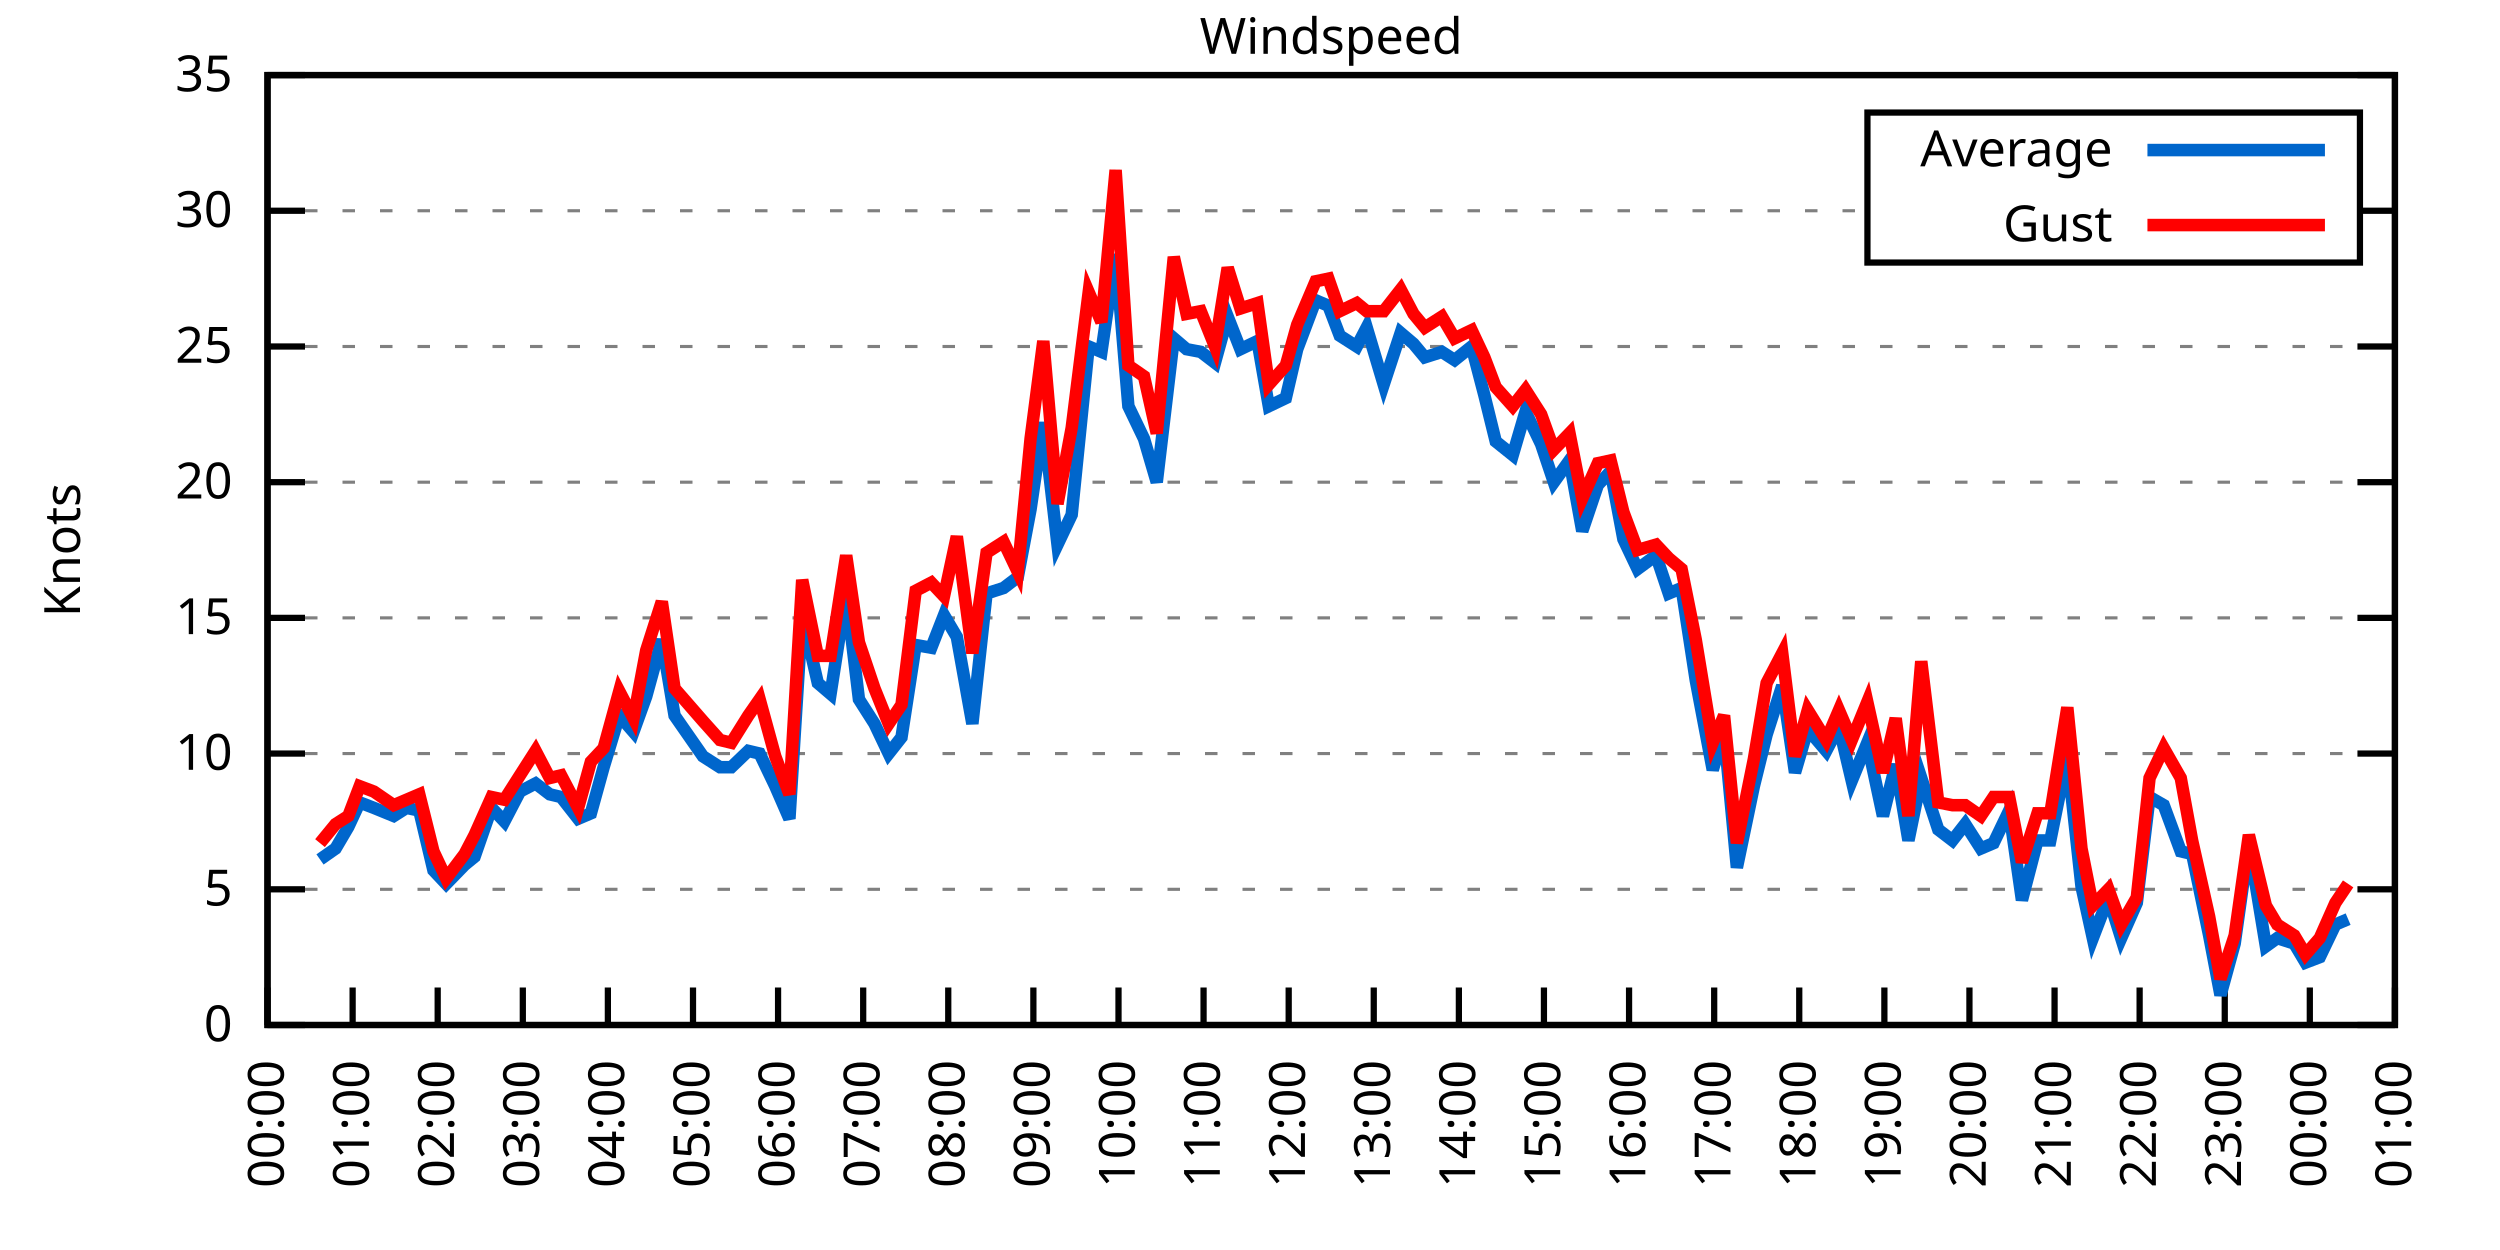
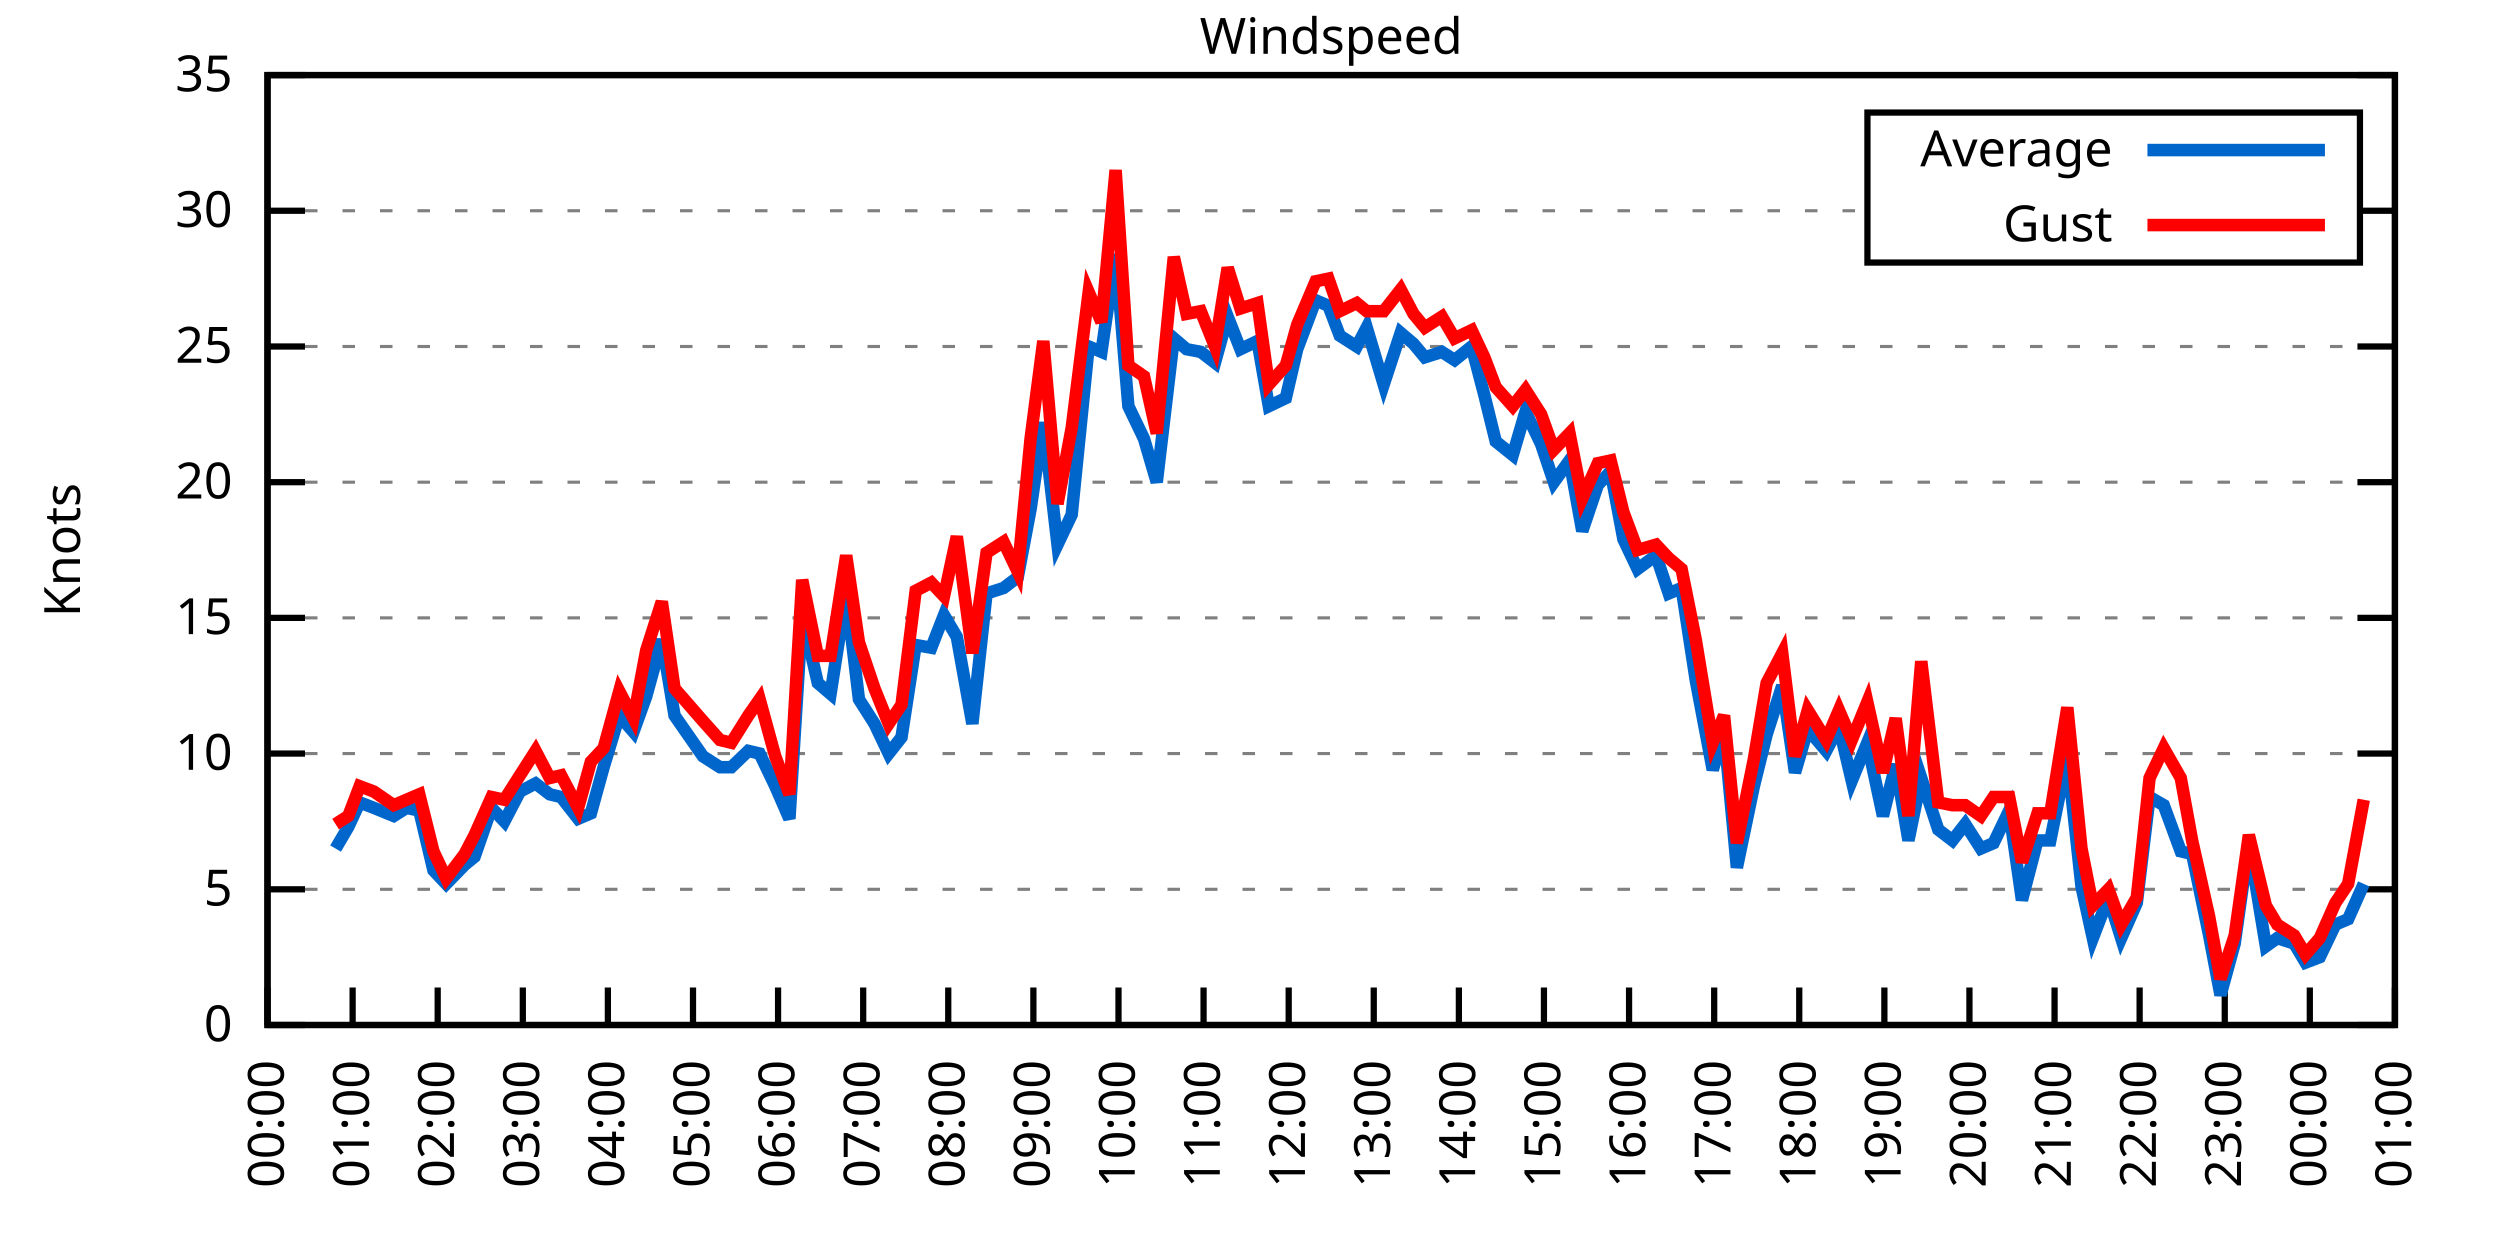
<svg xmlns="http://www.w3.org/2000/svg" xmlns:xlink="http://www.w3.org/1999/xlink" width="400" height="200" viewBox="0 0 400 200">
  <g id="gnuplot_canvas">
    <rect x="0" y="0" width="400" height="200" fill="none" />
    <defs>
      <circle id="gpDot" r="0.5" stroke-width="0.5" stroke="currentColor" />
      <path id="gpPt0" stroke-width="0.333" stroke="currentColor" d="M-1,0 h2 M0,-1 v2" />
      <path id="gpPt1" stroke-width="0.333" stroke="currentColor" d="M-1,-1 L1,1 M1,-1 L-1,1" />
      <path id="gpPt2" stroke-width="0.333" stroke="currentColor" d="M-1,0 L1,0 M0,-1 L0,1 M-1,-1 L1,1 M-1,1 L1,-1" />
      <rect id="gpPt3" stroke-width="0.333" stroke="currentColor" x="-1" y="-1" width="2" height="2" />
      <rect id="gpPt4" stroke-width="0.333" stroke="currentColor" fill="currentColor" x="-1" y="-1" width="2" height="2" />
      <circle id="gpPt5" stroke-width="0.333" stroke="currentColor" cx="0" cy="0" r="1" />
      <use xlink:href="#gpPt5" id="gpPt6" fill="currentColor" stroke="none" />
      <path id="gpPt7" stroke-width="0.333" stroke="currentColor" d="M0,-1.33 L-1.33,0.67 L1.33,0.67 z" />
      <use xlink:href="#gpPt7" id="gpPt8" fill="currentColor" stroke="none" />
      <use xlink:href="#gpPt7" id="gpPt9" stroke="currentColor" transform="rotate(180)" />
      <use xlink:href="#gpPt9" id="gpPt10" fill="currentColor" stroke="none" />
      <use xlink:href="#gpPt3" id="gpPt11" stroke="currentColor" transform="rotate(45)" />
      <use xlink:href="#gpPt11" id="gpPt12" fill="currentColor" stroke="none" />
      <path id="gpPt13" stroke-width="0.333" stroke="currentColor" d="M0,1.330 L1.265,0.411 L0.782,-1.067 L-0.782,-1.076 L-1.265,0.411 z" />
      <use xlink:href="#gpPt13" id="gpPt14" fill="currentColor" stroke="none" />
      <filter id="textbox" filterUnits="objectBoundingBox" x="0" y="0" height="1" width="1">
        <feFlood flood-color="white" flood-opacity="1" result="bgnd" />
        <feComposite in="SourceGraphic" in2="bgnd" operator="atop" />
      </filter>
      <filter id="greybox" filterUnits="objectBoundingBox" x="0" y="0" height="1" width="1">
        <feFlood flood-color="lightgrey" flood-opacity="1" result="grey" />
        <feComposite in="SourceGraphic" in2="grey" operator="atop" />
      </filter>
    </defs>
    <g fill="none" color="white" stroke="currentColor" stroke-width="1.00" stroke-linecap="butt" stroke-linejoin="miter">
</g>
    <g fill="none" color="black" stroke="currentColor" stroke-width="1.00" stroke-linecap="butt" stroke-linejoin="miter">
      <g stroke="none" shape-rendering="crispEdges">
        <polygon fill="rgb(255, 255, 255)" points="42.80,164.00 383.18,164.00 383.18,12.02 42.80,12.02 " />
      </g>
    </g>
    <g fill="none" color="black" stroke="currentColor" stroke-width="1.00" stroke-linecap="butt" stroke-linejoin="miter">
</g>
    <g fill="none" color="black" stroke="black" stroke-width="0.50" stroke-linecap="butt" stroke-linejoin="miter">
</g>
    <g fill="none" color="gray" stroke="currentColor" stroke-width="0.50" stroke-linecap="butt" stroke-linejoin="miter">
      <path stroke="gray" stroke-dasharray="2,4" class="gridline" d="M42.80,164.00 L383.19,164.00  " />
    </g>
    <g fill="none" color="gray" stroke="gray" stroke-width="1.00" stroke-linecap="butt" stroke-linejoin="miter">
</g>
    <g fill="none" color="black" stroke="currentColor" stroke-width="1.00" stroke-linecap="butt" stroke-linejoin="miter">
      <path stroke="black" d="M42.80,164.00 L48.80,164.00 M383.19,164.00 L377.19,164.00  " />
      <g transform="translate(37.20,166.60)" stroke="none" fill="black" font-family="Sans" font-size="8.00" text-anchor="end">
        <text>
          <tspan font-family="Sans"> 0</tspan>
        </text>
      </g>
    </g>
    <g fill="none" color="black" stroke="currentColor" stroke-width="1.00" stroke-linecap="butt" stroke-linejoin="miter">
</g>
    <g fill="none" color="black" stroke="black" stroke-width="0.50" stroke-linecap="butt" stroke-linejoin="miter">
</g>
    <g fill="none" color="gray" stroke="currentColor" stroke-width="0.50" stroke-linecap="butt" stroke-linejoin="miter">
      <path stroke="gray" stroke-dasharray="2,4" class="gridline" d="M42.80,142.29 L383.19,142.29  " />
    </g>
    <g fill="none" color="gray" stroke="gray" stroke-width="1.00" stroke-linecap="butt" stroke-linejoin="miter">
</g>
    <g fill="none" color="black" stroke="currentColor" stroke-width="1.00" stroke-linecap="butt" stroke-linejoin="miter">
      <path stroke="black" d="M42.80,142.29 L48.80,142.29 M383.19,142.29 L377.19,142.29  " />
      <g transform="translate(37.20,144.89)" stroke="none" fill="black" font-family="Sans" font-size="8.00" text-anchor="end">
        <text>
          <tspan font-family="Sans"> 5</tspan>
        </text>
      </g>
    </g>
    <g fill="none" color="black" stroke="currentColor" stroke-width="1.00" stroke-linecap="butt" stroke-linejoin="miter">
</g>
    <g fill="none" color="black" stroke="black" stroke-width="0.50" stroke-linecap="butt" stroke-linejoin="miter">
</g>
    <g fill="none" color="gray" stroke="currentColor" stroke-width="0.50" stroke-linecap="butt" stroke-linejoin="miter">
      <path stroke="gray" stroke-dasharray="2,4" class="gridline" d="M42.80,120.57 L383.19,120.57  " />
    </g>
    <g fill="none" color="gray" stroke="gray" stroke-width="1.00" stroke-linecap="butt" stroke-linejoin="miter">
</g>
    <g fill="none" color="black" stroke="currentColor" stroke-width="1.00" stroke-linecap="butt" stroke-linejoin="miter">
      <path stroke="black" d="M42.80,120.57 L48.80,120.57 M383.19,120.57 L377.19,120.57  " />
      <g transform="translate(37.20,123.17)" stroke="none" fill="black" font-family="Sans" font-size="8.00" text-anchor="end">
        <text>
          <tspan font-family="Sans"> 10</tspan>
        </text>
      </g>
    </g>
    <g fill="none" color="black" stroke="currentColor" stroke-width="1.00" stroke-linecap="butt" stroke-linejoin="miter">
</g>
    <g fill="none" color="black" stroke="black" stroke-width="0.50" stroke-linecap="butt" stroke-linejoin="miter">
</g>
    <g fill="none" color="gray" stroke="currentColor" stroke-width="0.50" stroke-linecap="butt" stroke-linejoin="miter">
      <path stroke="gray" stroke-dasharray="2,4" class="gridline" d="M42.80,98.86 L383.19,98.86  " />
    </g>
    <g fill="none" color="gray" stroke="gray" stroke-width="1.00" stroke-linecap="butt" stroke-linejoin="miter">
</g>
    <g fill="none" color="black" stroke="currentColor" stroke-width="1.00" stroke-linecap="butt" stroke-linejoin="miter">
      <path stroke="black" d="M42.80,98.86 L48.80,98.86 M383.19,98.86 L377.19,98.86  " />
      <g transform="translate(37.20,101.46)" stroke="none" fill="black" font-family="Sans" font-size="8.00" text-anchor="end">
        <text>
          <tspan font-family="Sans"> 15</tspan>
        </text>
      </g>
    </g>
    <g fill="none" color="black" stroke="currentColor" stroke-width="1.00" stroke-linecap="butt" stroke-linejoin="miter">
</g>
    <g fill="none" color="black" stroke="black" stroke-width="0.50" stroke-linecap="butt" stroke-linejoin="miter">
</g>
    <g fill="none" color="gray" stroke="currentColor" stroke-width="0.50" stroke-linecap="butt" stroke-linejoin="miter">
      <path stroke="gray" stroke-dasharray="2,4" class="gridline" d="M42.80,77.15 L383.19,77.15  " />
    </g>
    <g fill="none" color="gray" stroke="gray" stroke-width="1.00" stroke-linecap="butt" stroke-linejoin="miter">
</g>
    <g fill="none" color="black" stroke="currentColor" stroke-width="1.00" stroke-linecap="butt" stroke-linejoin="miter">
      <path stroke="black" d="M42.80,77.15 L48.80,77.15 M383.19,77.15 L377.19,77.15  " />
      <g transform="translate(37.20,79.75)" stroke="none" fill="black" font-family="Sans" font-size="8.00" text-anchor="end">
        <text>
          <tspan font-family="Sans"> 20</tspan>
        </text>
      </g>
    </g>
    <g fill="none" color="black" stroke="currentColor" stroke-width="1.00" stroke-linecap="butt" stroke-linejoin="miter">
</g>
    <g fill="none" color="black" stroke="black" stroke-width="0.50" stroke-linecap="butt" stroke-linejoin="miter">
</g>
    <g fill="none" color="gray" stroke="currentColor" stroke-width="0.50" stroke-linecap="butt" stroke-linejoin="miter">
      <path stroke="gray" stroke-dasharray="2,4" class="gridline" d="M42.80,55.44 L383.19,55.44  " />
    </g>
    <g fill="none" color="gray" stroke="gray" stroke-width="1.00" stroke-linecap="butt" stroke-linejoin="miter">
</g>
    <g fill="none" color="black" stroke="currentColor" stroke-width="1.00" stroke-linecap="butt" stroke-linejoin="miter">
      <path stroke="black" d="M42.80,55.44 L48.80,55.44 M383.19,55.44 L377.19,55.44  " />
      <g transform="translate(37.20,58.04)" stroke="none" fill="black" font-family="Sans" font-size="8.00" text-anchor="end">
        <text>
          <tspan font-family="Sans"> 25</tspan>
        </text>
      </g>
    </g>
    <g fill="none" color="black" stroke="currentColor" stroke-width="1.00" stroke-linecap="butt" stroke-linejoin="miter">
</g>
    <g fill="none" color="black" stroke="black" stroke-width="0.50" stroke-linecap="butt" stroke-linejoin="miter">
</g>
    <g fill="none" color="gray" stroke="currentColor" stroke-width="0.50" stroke-linecap="butt" stroke-linejoin="miter">
      <path stroke="gray" stroke-dasharray="2,4" class="gridline" d="M42.80,33.72 L298.79,33.72 M377.59,33.72 L383.19,33.72  " />
    </g>
    <g fill="none" color="gray" stroke="gray" stroke-width="1.00" stroke-linecap="butt" stroke-linejoin="miter">
</g>
    <g fill="none" color="black" stroke="currentColor" stroke-width="1.00" stroke-linecap="butt" stroke-linejoin="miter">
      <path stroke="black" d="M42.80,33.72 L48.80,33.72 M383.19,33.72 L377.19,33.72  " />
      <g transform="translate(37.20,36.32)" stroke="none" fill="black" font-family="Sans" font-size="8.00" text-anchor="end">
        <text>
          <tspan font-family="Sans"> 30</tspan>
        </text>
      </g>
    </g>
    <g fill="none" color="black" stroke="currentColor" stroke-width="1.00" stroke-linecap="butt" stroke-linejoin="miter">
</g>
    <g fill="none" color="black" stroke="black" stroke-width="0.50" stroke-linecap="butt" stroke-linejoin="miter">
</g>
    <g fill="none" color="gray" stroke="currentColor" stroke-width="0.50" stroke-linecap="butt" stroke-linejoin="miter">
      <path stroke="gray" stroke-dasharray="2,4" class="gridline" d="M42.80,12.01 L383.19,12.01  " />
    </g>
    <g fill="none" color="gray" stroke="gray" stroke-width="1.00" stroke-linecap="butt" stroke-linejoin="miter">
</g>
    <g fill="none" color="black" stroke="currentColor" stroke-width="1.00" stroke-linecap="butt" stroke-linejoin="miter">
      <path stroke="black" d="M42.80,12.01 L48.80,12.01 M383.19,12.01 L377.19,12.01  " />
      <g transform="translate(37.20,14.61)" stroke="none" fill="black" font-family="Sans" font-size="8.00" text-anchor="end">
        <text>
          <tspan font-family="Sans"> 35</tspan>
        </text>
      </g>
    </g>
    <g fill="none" color="black" stroke="currentColor" stroke-width="1.00" stroke-linecap="butt" stroke-linejoin="miter">
      <path stroke="black" d="M42.80,164.00 L42.80,158.00  " />
      <g transform="translate(45.40,169.60) rotate(270.00)" stroke="none" fill="black" font-family="Sans" font-size="8.00" text-anchor="end">
        <text>
          <tspan font-family="Sans">00:00</tspan>
        </text>
      </g>
    </g>
    <g fill="none" color="black" stroke="currentColor" stroke-width="1.00" stroke-linecap="butt" stroke-linejoin="miter">
      <path stroke="black" d="M56.42,164.00 L56.42,158.00  " />
      <g transform="translate(59.02,169.60) rotate(270.00)" stroke="none" fill="black" font-family="Sans" font-size="8.00" text-anchor="end">
        <text>
          <tspan font-family="Sans">01:00</tspan>
        </text>
      </g>
    </g>
    <g fill="none" color="black" stroke="currentColor" stroke-width="1.00" stroke-linecap="butt" stroke-linejoin="miter">
      <path stroke="black" d="M70.03,164.00 L70.03,158.00  " />
      <g transform="translate(72.63,169.60) rotate(270.00)" stroke="none" fill="black" font-family="Sans" font-size="8.00" text-anchor="end">
        <text>
          <tspan font-family="Sans">02:00</tspan>
        </text>
      </g>
    </g>
    <g fill="none" color="black" stroke="currentColor" stroke-width="1.00" stroke-linecap="butt" stroke-linejoin="miter">
      <path stroke="black" d="M83.65,164.00 L83.65,158.00  " />
      <g transform="translate(86.25,169.60) rotate(270.00)" stroke="none" fill="black" font-family="Sans" font-size="8.00" text-anchor="end">
        <text>
          <tspan font-family="Sans">03:00</tspan>
        </text>
      </g>
    </g>
    <g fill="none" color="black" stroke="currentColor" stroke-width="1.00" stroke-linecap="butt" stroke-linejoin="miter">
      <path stroke="black" d="M97.26,164.00 L97.26,158.00  " />
      <g transform="translate(99.86,169.60) rotate(270.00)" stroke="none" fill="black" font-family="Sans" font-size="8.00" text-anchor="end">
        <text>
          <tspan font-family="Sans">04:00</tspan>
        </text>
      </g>
    </g>
    <g fill="none" color="black" stroke="currentColor" stroke-width="1.00" stroke-linecap="butt" stroke-linejoin="miter">
      <path stroke="black" d="M110.88,164.00 L110.88,158.00  " />
      <g transform="translate(113.48,169.60) rotate(270.00)" stroke="none" fill="black" font-family="Sans" font-size="8.00" text-anchor="end">
        <text>
          <tspan font-family="Sans">05:00</tspan>
        </text>
      </g>
    </g>
    <g fill="none" color="black" stroke="currentColor" stroke-width="1.00" stroke-linecap="butt" stroke-linejoin="miter">
      <path stroke="black" d="M124.49,164.00 L124.49,158.00  " />
      <g transform="translate(127.09,169.60) rotate(270.00)" stroke="none" fill="black" font-family="Sans" font-size="8.00" text-anchor="end">
        <text>
          <tspan font-family="Sans">06:00</tspan>
        </text>
      </g>
    </g>
    <g fill="none" color="black" stroke="currentColor" stroke-width="1.00" stroke-linecap="butt" stroke-linejoin="miter">
      <path stroke="black" d="M138.11,164.00 L138.11,158.00  " />
      <g transform="translate(140.71,169.60) rotate(270.00)" stroke="none" fill="black" font-family="Sans" font-size="8.00" text-anchor="end">
        <text>
          <tspan font-family="Sans">07:00</tspan>
        </text>
      </g>
    </g>
    <g fill="none" color="black" stroke="currentColor" stroke-width="1.00" stroke-linecap="butt" stroke-linejoin="miter">
      <path stroke="black" d="M151.72,164.00 L151.72,158.00  " />
      <g transform="translate(154.32,169.60) rotate(270.00)" stroke="none" fill="black" font-family="Sans" font-size="8.00" text-anchor="end">
        <text>
          <tspan font-family="Sans">08:00</tspan>
        </text>
      </g>
    </g>
    <g fill="none" color="black" stroke="currentColor" stroke-width="1.00" stroke-linecap="butt" stroke-linejoin="miter">
      <path stroke="black" d="M165.34,164.00 L165.34,158.00  " />
      <g transform="translate(167.94,169.60) rotate(270.00)" stroke="none" fill="black" font-family="Sans" font-size="8.00" text-anchor="end">
        <text>
          <tspan font-family="Sans">09:00</tspan>
        </text>
      </g>
    </g>
    <g fill="none" color="black" stroke="currentColor" stroke-width="1.00" stroke-linecap="butt" stroke-linejoin="miter">
      <path stroke="black" d="M178.96,164.00 L178.96,158.00  " />
      <g transform="translate(181.56,169.60) rotate(270.00)" stroke="none" fill="black" font-family="Sans" font-size="8.00" text-anchor="end">
        <text>
          <tspan font-family="Sans">10:00</tspan>
        </text>
      </g>
    </g>
    <g fill="none" color="black" stroke="currentColor" stroke-width="1.00" stroke-linecap="butt" stroke-linejoin="miter">
      <path stroke="black" d="M192.57,164.00 L192.57,158.00  " />
      <g transform="translate(195.17,169.60) rotate(270.00)" stroke="none" fill="black" font-family="Sans" font-size="8.00" text-anchor="end">
        <text>
          <tspan font-family="Sans">11:00</tspan>
        </text>
      </g>
    </g>
    <g fill="none" color="black" stroke="currentColor" stroke-width="1.00" stroke-linecap="butt" stroke-linejoin="miter">
      <path stroke="black" d="M206.19,164.00 L206.19,158.00  " />
      <g transform="translate(208.79,169.60) rotate(270.00)" stroke="none" fill="black" font-family="Sans" font-size="8.00" text-anchor="end">
        <text>
          <tspan font-family="Sans">12:00</tspan>
        </text>
      </g>
    </g>
    <g fill="none" color="black" stroke="currentColor" stroke-width="1.00" stroke-linecap="butt" stroke-linejoin="miter">
      <path stroke="black" d="M219.80,164.00 L219.80,158.00  " />
      <g transform="translate(222.40,169.60) rotate(270.00)" stroke="none" fill="black" font-family="Sans" font-size="8.00" text-anchor="end">
        <text>
          <tspan font-family="Sans">13:00</tspan>
        </text>
      </g>
    </g>
    <g fill="none" color="black" stroke="currentColor" stroke-width="1.00" stroke-linecap="butt" stroke-linejoin="miter">
      <path stroke="black" d="M233.42,164.00 L233.42,158.00  " />
      <g transform="translate(236.02,169.60) rotate(270.00)" stroke="none" fill="black" font-family="Sans" font-size="8.00" text-anchor="end">
        <text>
          <tspan font-family="Sans">14:00</tspan>
        </text>
      </g>
    </g>
    <g fill="none" color="black" stroke="currentColor" stroke-width="1.00" stroke-linecap="butt" stroke-linejoin="miter">
      <path stroke="black" d="M247.03,164.00 L247.03,158.00  " />
      <g transform="translate(249.63,169.60) rotate(270.00)" stroke="none" fill="black" font-family="Sans" font-size="8.00" text-anchor="end">
        <text>
          <tspan font-family="Sans">15:00</tspan>
        </text>
      </g>
    </g>
    <g fill="none" color="black" stroke="currentColor" stroke-width="1.00" stroke-linecap="butt" stroke-linejoin="miter">
      <path stroke="black" d="M260.65,164.00 L260.65,158.00  " />
      <g transform="translate(263.25,169.60) rotate(270.00)" stroke="none" fill="black" font-family="Sans" font-size="8.00" text-anchor="end">
        <text>
          <tspan font-family="Sans">16:00</tspan>
        </text>
      </g>
    </g>
    <g fill="none" color="black" stroke="currentColor" stroke-width="1.00" stroke-linecap="butt" stroke-linejoin="miter">
      <path stroke="black" d="M274.27,164.00 L274.27,158.00  " />
      <g transform="translate(276.87,169.60) rotate(270.00)" stroke="none" fill="black" font-family="Sans" font-size="8.00" text-anchor="end">
        <text>
          <tspan font-family="Sans">17:00</tspan>
        </text>
      </g>
    </g>
    <g fill="none" color="black" stroke="currentColor" stroke-width="1.00" stroke-linecap="butt" stroke-linejoin="miter">
      <path stroke="black" d="M287.88,164.00 L287.88,158.00  " />
      <g transform="translate(290.48,169.60) rotate(270.00)" stroke="none" fill="black" font-family="Sans" font-size="8.00" text-anchor="end">
        <text>
          <tspan font-family="Sans">18:00</tspan>
        </text>
      </g>
    </g>
    <g fill="none" color="black" stroke="currentColor" stroke-width="1.00" stroke-linecap="butt" stroke-linejoin="miter">
      <path stroke="black" d="M301.50,164.00 L301.50,158.00  " />
      <g transform="translate(304.10,169.60) rotate(270.00)" stroke="none" fill="black" font-family="Sans" font-size="8.00" text-anchor="end">
        <text>
          <tspan font-family="Sans">19:00</tspan>
        </text>
      </g>
    </g>
    <g fill="none" color="black" stroke="currentColor" stroke-width="1.00" stroke-linecap="butt" stroke-linejoin="miter">
      <path stroke="black" d="M315.11,164.00 L315.11,158.00  " />
      <g transform="translate(317.71,169.60) rotate(270.00)" stroke="none" fill="black" font-family="Sans" font-size="8.00" text-anchor="end">
        <text>
          <tspan font-family="Sans">20:00</tspan>
        </text>
      </g>
    </g>
    <g fill="none" color="black" stroke="currentColor" stroke-width="1.00" stroke-linecap="butt" stroke-linejoin="miter">
      <path stroke="black" d="M328.73,164.00 L328.73,158.00  " />
      <g transform="translate(331.33,169.60) rotate(270.00)" stroke="none" fill="black" font-family="Sans" font-size="8.00" text-anchor="end">
        <text>
          <tspan font-family="Sans">21:00</tspan>
        </text>
      </g>
    </g>
    <g fill="none" color="black" stroke="currentColor" stroke-width="1.00" stroke-linecap="butt" stroke-linejoin="miter">
      <path stroke="black" d="M342.34,164.00 L342.34,158.00  " />
      <g transform="translate(344.94,169.60) rotate(270.00)" stroke="none" fill="black" font-family="Sans" font-size="8.00" text-anchor="end">
        <text>
          <tspan font-family="Sans">22:00</tspan>
        </text>
      </g>
    </g>
    <g fill="none" color="black" stroke="currentColor" stroke-width="1.00" stroke-linecap="butt" stroke-linejoin="miter">
      <path stroke="black" d="M355.96,164.00 L355.96,158.00  " />
      <g transform="translate(358.56,169.60) rotate(270.00)" stroke="none" fill="black" font-family="Sans" font-size="8.00" text-anchor="end">
        <text>
          <tspan font-family="Sans">23:00</tspan>
        </text>
      </g>
    </g>
    <g fill="none" color="black" stroke="currentColor" stroke-width="1.00" stroke-linecap="butt" stroke-linejoin="miter">
      <path stroke="black" d="M369.57,164.00 L369.57,158.00  " />
      <g transform="translate(372.17,169.60) rotate(270.00)" stroke="none" fill="black" font-family="Sans" font-size="8.00" text-anchor="end">
        <text>
          <tspan font-family="Sans">00:00</tspan>
        </text>
      </g>
    </g>
    <g fill="none" color="black" stroke="currentColor" stroke-width="1.00" stroke-linecap="butt" stroke-linejoin="miter">
      <path stroke="black" d="M383.19,164.00 L383.19,158.00  " />
      <g transform="translate(385.79,169.60) rotate(270.00)" stroke="none" fill="black" font-family="Sans" font-size="8.00" text-anchor="end">
        <text>
          <tspan font-family="Sans">01:00</tspan>
        </text>
      </g>
    </g>
    <g fill="none" color="black" stroke="currentColor" stroke-width="1.00" stroke-linecap="butt" stroke-linejoin="miter">
</g>
    <g fill="none" color="black" stroke="currentColor" stroke-width="1.00" stroke-linecap="butt" stroke-linejoin="miter">
      <path stroke="black" d="M42.80,12.01 L42.80,164.00 L383.19,164.00 L383.19,12.01 L42.80,12.01 Z  " />
    </g>
    <g fill="none" color="black" stroke="currentColor" stroke-width="1.00" stroke-linecap="butt" stroke-linejoin="miter">
</g>
    <g fill="none" color="black" stroke="currentColor" stroke-width="1.00" stroke-linecap="butt" stroke-linejoin="miter">
      <path stroke="black" d="M298.79,42.01 L298.79,18.01 L377.59,18.01 L377.59,42.01 L298.79,42.01 Z  " />
    </g>
    <g id="Windspeed_plot_1">
      <g fill="none" color="white" stroke="black" stroke-width="2.00" stroke-linecap="butt" stroke-linejoin="miter">
</g>
      <g fill="none" color="black" stroke="currentColor" stroke-width="2.00" stroke-linecap="butt" stroke-linejoin="miter">
        <g transform="translate(337.99,26.61)" stroke="none" fill="black" font-family="Sans" font-size="8.00" text-anchor="end">
          <text>
            <tspan font-family="Sans">Average</tspan>
          </text>
        </g>
      </g>
      <g fill="none" color="black" stroke="currentColor" stroke-width="2.00" stroke-linecap="butt" stroke-linejoin="miter">
-         <path stroke="rgb(  0, 102, 204)" d="M343.59,24.01 L371.99,24.01 M51.20,137.51 L53.69,135.77 L55.73,132.30 L57.55,128.39 L59.82,129.26 L63.00,130.56   L65.04,129.26 L67.08,129.69 L69.35,139.25 L71.39,141.42 L74.34,138.38 L75.93,137.08 L78.65,129.26 L80.70,131.43   L83.19,126.65 L85.69,125.35 L87.96,127.09 L89.77,127.52 L92.50,131.00 L94.54,130.13 L96.58,122.75 L99.08,114.49   L101.35,117.10 L103.39,111.45 L105.89,102.34 L107.93,114.49 L112.47,121.01 L115.19,122.75 L117.01,122.75 L119.73,120.14   L121.54,120.57 L124.04,125.79 L126.31,131.00 L128.35,98.43 L130.85,109.28 L132.89,111.02 L135.39,94.95 L137.43,111.89   L139.92,115.80 L142.19,120.57 L144.24,117.97 L146.51,103.20 L149.00,103.64 L151.04,98.43 L153.09,101.90 L155.58,115.80   L157.85,94.95 L160.57,94.08 L162.84,92.35 L164.89,81.49 L166.93,67.59 L169.20,87.14 L171.47,82.36 L174.19,55.44   L176.23,56.30 L178.50,40.67 L180.54,64.99 L183.04,70.20 L185.08,77.15 L187.81,54.13 L189.85,55.87 L192.12,56.30   L194.39,58.04 L196.43,50.66 L198.47,55.87 L201.19,54.57 L203.01,64.99 L205.73,63.69 L207.55,55.87 L210.50,48.05   L212.54,48.92 L214.36,53.70 L217.08,55.44 L218.67,52.40 L221.39,61.52 L224.11,53.26 L226.16,55.00 L227.97,57.17   L230.70,56.30 L232.74,57.61 L235.46,55.44 L237.50,63.25 L239.32,70.63 L242.04,72.81 L244.08,65.86 L246.58,71.07   L248.62,77.15 L251.12,73.67 L253.16,84.97 L255.66,77.58 L257.70,75.41 L259.74,86.27 L262.01,91.04 L264.96,88.87   L267.00,94.95 L269.05,94.08 L271.32,108.85 L274.04,123.18 L275.85,117.10 L277.90,138.81 L280.62,125.79 L282.66,117.53   L285.16,109.72 L287.20,123.61 L289.24,116.67 L292.19,120.14 L294.23,116.23 L296.28,124.92 L298.77,118.84 L301.27,130.56   L303.31,122.31 L305.35,134.47 L307.40,124.48 L310.12,132.73 L312.39,134.47 L314.43,131.86 L316.93,135.77 L318.97,134.90   L321.47,129.69 L323.51,144.02 L326.00,134.47 L328.05,134.47 L330.77,121.01 L333.04,141.85 L334.85,150.10 L337.35,143.59   L339.39,150.10 L341.89,144.46 L343.93,127.52 L346.20,128.83 L348.92,136.21 L350.74,136.64 L353.46,149.67 L355.28,159.22   L357.55,150.97 L359.82,134.90 L362.54,151.41 L364.36,150.10 L367.08,150.97 L368.89,154.01 L371.16,153.14 L373.66,147.93   L375.70,147.06  " />
+         <path stroke="rgb(  0, 102, 204)" d="M343.59,24.01 L371.99,24.01 M53.69,135.77 L55.73,132.30 L57.55,128.39 L59.82,129.26 L63.00,130.56 L65.04,129.26   L67.08,129.69 L69.35,139.25 L71.39,141.42 L74.34,138.38 L75.93,137.08 L78.65,129.26 L80.70,131.43 L83.19,126.65   L85.69,125.35 L87.96,127.09 L89.77,127.52 L92.50,131.00 L94.54,130.13 L96.58,122.75 L99.08,114.49 L101.35,117.10   L103.39,111.45 L105.89,102.34 L107.93,114.49 L112.47,121.01 L115.19,122.75 L117.01,122.75 L119.73,120.14 L121.54,120.57   L124.04,125.79 L126.31,131.00 L128.35,98.43 L130.85,109.28 L132.89,111.02 L135.39,94.95 L137.43,111.89 L139.92,115.80   L142.19,120.57 L144.24,117.97 L146.51,103.20 L149.00,103.64 L151.04,98.43 L153.09,101.90 L155.58,115.80 L157.85,94.95   L160.57,94.08 L162.84,92.35 L164.89,81.49 L166.93,67.59 L169.20,87.14 L171.47,82.36 L174.19,55.44 L176.23,56.30   L178.50,40.67 L180.54,64.99 L183.04,70.20 L185.08,77.15 L187.81,54.13 L189.85,55.87 L192.12,56.30 L194.39,58.04   L196.43,50.66 L198.47,55.87 L201.19,54.57 L203.01,64.99 L205.73,63.69 L207.55,55.87 L210.50,48.05 L212.54,48.92   L214.36,53.70 L217.08,55.44 L218.67,52.40 L221.39,61.52 L224.11,53.26 L226.16,55.00 L227.97,57.17 L230.70,56.30   L232.74,57.61 L235.46,55.44 L237.50,63.25 L239.32,70.63 L242.04,72.81 L244.08,65.86 L246.58,71.07 L248.62,77.15   L251.12,73.67 L253.16,84.97 L255.66,77.58 L257.70,75.41 L259.74,86.27 L262.01,91.04 L264.96,88.87 L267.00,94.95   L269.05,94.08 L271.32,108.85 L274.04,123.18 L275.85,117.10 L277.90,138.81 L280.62,125.79 L282.66,117.53 L285.16,109.72   L287.20,123.61 L289.24,116.67 L292.19,120.14 L294.23,116.23 L296.28,124.92 L298.77,118.84 L301.27,130.56 L303.31,122.31   L305.35,134.47 L307.40,124.48 L310.12,132.73 L312.39,134.47 L314.43,131.86 L316.93,135.77 L318.97,134.90 L321.47,129.69   L323.51,144.02 L326.00,134.47 L328.05,134.47 L330.77,121.01 L333.04,141.85 L334.85,150.10 L337.35,143.59 L339.39,150.10   L341.89,144.46 L343.93,127.52 L346.20,128.83 L348.92,136.21 L350.74,136.64 L353.46,149.67 L355.28,159.22 L357.55,150.97   L359.82,134.90 L362.54,151.41 L364.36,150.10 L367.08,150.97 L368.89,154.01 L371.16,153.14 L373.66,147.93 L375.70,147.06   L378.20,141.42  " />
      </g>
    </g>
    <g id="Windspeed_plot_2">
      <g fill="none" color="black" stroke="currentColor" stroke-width="2.00" stroke-linecap="butt" stroke-linejoin="miter">
        <g transform="translate(337.99,38.61)" stroke="none" fill="black" font-family="Sans" font-size="8.00" text-anchor="end">
          <text>
            <tspan font-family="Sans">Gust</tspan>
          </text>
        </g>
      </g>
      <g fill="none" color="black" stroke="currentColor" stroke-width="2.00" stroke-linecap="butt" stroke-linejoin="miter">
-         <path stroke="rgb(255,   0,   0)" d="M343.59,36.01 L371.99,36.01 M51.20,134.90 L53.69,131.86 L55.73,130.56 L57.55,125.79 L59.82,126.65 L63.00,128.83   L65.04,127.96 L67.08,127.09 L69.35,136.21 L71.39,140.55 L74.34,136.64 L75.93,133.60 L78.65,127.52 L80.70,127.96   L83.19,124.05 L85.69,120.14 L87.96,124.48 L89.77,124.05 L92.50,129.26 L94.54,121.88 L96.58,119.71 L99.08,110.59   L101.35,114.93 L103.39,104.07 L105.89,96.26 L107.93,110.15 L112.47,115.36 L115.19,118.40 L117.01,118.84 L119.73,114.49   L121.54,111.89 L124.04,121.01 L126.31,127.09 L128.35,92.78 L130.85,104.94 L132.89,104.94 L135.39,88.87 L137.43,102.77   L139.92,110.15 L142.19,115.80 L144.24,112.76 L146.51,94.52 L149.00,93.22 L151.04,95.39 L153.09,85.83 L155.58,104.51   L157.85,88.44 L160.57,86.70 L162.84,91.48 L164.89,70.20 L166.93,54.57 L169.20,80.62 L171.47,68.46 L174.19,46.75   L176.23,51.53 L178.50,27.21 L180.54,58.48 L183.04,60.21 L185.08,69.33 L187.81,41.11 L189.85,50.22 L192.12,49.79   L194.39,55.44 L196.43,42.84 L198.47,49.36 L201.19,48.49 L203.01,61.52 L205.73,58.48 L207.55,51.96 L210.50,45.01   L212.54,44.58 L214.36,49.79 L217.08,48.49 L218.67,49.79 L221.39,49.79 L224.11,46.32 L226.16,50.22 L227.97,52.40   L230.70,50.66 L232.74,54.13 L235.46,52.83 L237.50,57.17 L239.32,61.95 L242.04,64.99 L244.08,62.38 L246.58,66.29   L248.62,71.94 L251.12,69.33 L253.16,79.75 L255.66,74.11 L257.70,73.67 L259.74,81.93 L262.01,88.00 L264.96,87.14   L267.00,89.31 L269.05,91.04 L271.32,102.34 L274.04,118.84 L275.85,114.49 L277.90,134.90 L280.62,121.44 L282.66,109.28   L285.16,104.51 L287.20,121.01 L289.24,113.63 L292.19,118.40 L294.23,113.63 L296.28,118.40 L298.77,112.32 L301.27,123.61   L303.31,114.93 L305.35,130.56 L307.40,105.81 L310.12,128.39 L312.39,128.83 L314.43,128.83 L316.93,130.56 L318.97,127.52   L321.47,127.52 L323.51,137.94 L326.00,130.13 L328.05,130.13 L330.77,113.19 L333.04,135.77 L334.85,144.89 L337.35,142.29   L339.39,147.93 L341.89,143.59 L343.93,124.48 L346.20,119.71 L348.92,124.48 L350.74,134.47 L353.46,146.63 L355.28,156.62   L357.55,149.67 L359.82,133.60 L362.54,144.89 L364.36,147.93 L367.08,149.67 L368.89,152.71 L371.16,150.10 L373.66,144.46   L375.70,141.42  " />
+         <path stroke="rgb(255,   0,   0)" d="M343.59,36.01 L371.99,36.01 M53.69,131.86 L55.73,130.56 L57.55,125.79 L59.82,126.65 L63.00,128.83 L65.04,127.96   L67.08,127.09 L69.35,136.21 L71.39,140.55 L74.34,136.64 L75.93,133.60 L78.65,127.52 L80.70,127.96 L83.19,124.05   L85.69,120.14 L87.96,124.48 L89.77,124.05 L92.50,129.26 L94.54,121.88 L96.58,119.71 L99.08,110.59 L101.35,114.93   L103.39,104.07 L105.89,96.26 L107.93,110.15 L112.47,115.36 L115.19,118.40 L117.01,118.84 L119.73,114.49 L121.54,111.89   L124.04,121.01 L126.31,127.09 L128.35,92.78 L130.85,104.94 L132.89,104.94 L135.39,88.87 L137.43,102.77 L139.92,110.15   L142.19,115.80 L144.24,112.76 L146.51,94.52 L149.00,93.22 L151.04,95.39 L153.09,85.83 L155.58,104.51 L157.85,88.44   L160.57,86.70 L162.84,91.48 L164.89,70.20 L166.93,54.57 L169.20,80.62 L171.47,68.46 L174.19,46.75 L176.23,51.53   L178.50,27.21 L180.54,58.48 L183.04,60.21 L185.08,69.33 L187.81,41.11 L189.85,50.22 L192.12,49.79 L194.39,55.44   L196.43,42.84 L198.47,49.36 L201.19,48.49 L203.01,61.52 L205.73,58.48 L207.55,51.96 L210.50,45.01 L212.54,44.58   L214.36,49.79 L217.08,48.49 L218.67,49.79 L221.39,49.79 L224.11,46.32 L226.16,50.22 L227.97,52.40 L230.70,50.66   L232.74,54.13 L235.46,52.83 L237.50,57.17 L239.32,61.95 L242.04,64.99 L244.08,62.38 L246.58,66.29 L248.62,71.94   L251.12,69.33 L253.16,79.75 L255.66,74.11 L257.70,73.67 L259.74,81.93 L262.01,88.00 L264.96,87.14 L267.00,89.31   L269.05,91.04 L271.32,102.34 L274.04,118.84 L275.85,114.49 L277.90,134.90 L280.62,121.44 L282.66,109.28 L285.16,104.51   L287.20,121.01 L289.24,113.63 L292.19,118.40 L294.23,113.63 L296.28,118.40 L298.77,112.32 L301.27,123.61 L303.31,114.93   L305.35,130.56 L307.40,105.81 L310.12,128.39 L312.39,128.83 L314.43,128.83 L316.93,130.56 L318.97,127.52 L321.47,127.52   L323.51,137.94 L326.00,130.13 L328.05,130.13 L330.77,113.19 L333.04,135.77 L334.85,144.89 L337.35,142.29 L339.39,147.93   L341.89,143.59 L343.93,124.48 L346.20,119.71 L348.92,124.48 L350.74,134.47 L353.46,146.63 L355.28,156.62 L357.55,149.67   L359.82,133.60 L362.54,144.89 L364.36,147.93 L367.08,149.67 L368.89,152.71 L371.16,150.10 L373.66,144.46 L375.70,141.42   L378.20,127.96  " />
      </g>
    </g>
    <g fill="none" color="black" stroke="currentColor" stroke-width="2.00" stroke-linecap="butt" stroke-linejoin="miter">
</g>
    <g fill="none" color="black" stroke="black" stroke-width="1.00" stroke-linecap="butt" stroke-linejoin="miter">
</g>
    <g fill="none" color="black" stroke="currentColor" stroke-width="1.00" stroke-linecap="butt" stroke-linejoin="miter">
      <path stroke="black" d="M42.80,12.01 L42.80,164.00 L383.19,164.00 L383.19,12.01 L42.80,12.01 Z  " />
      <g transform="translate(12.80,88.01) rotate(270.00)" stroke="none" fill="black" font-family="Sans" font-size="8.00" text-anchor="middle">
        <text>
          <tspan font-family="Sans">Knots</tspan>
        </text>
      </g>
    </g>
    <g fill="none" color="black" stroke="currentColor" stroke-width="1.00" stroke-linecap="butt" stroke-linejoin="miter">
</g>
    <g fill="none" color="black" stroke="currentColor" stroke-width="1.00" stroke-linecap="butt" stroke-linejoin="miter">
      <g transform="translate(212.99,8.61)" stroke="none" fill="black" font-family="Sans" font-size="8.00" text-anchor="middle">
        <text>
          <tspan font-family="Sans">Windspeed</tspan>
        </text>
      </g>
    </g>
    <g fill="none" color="black" stroke="currentColor" stroke-width="1.00" stroke-linecap="butt" stroke-linejoin="miter">
</g>
  </g>
</svg>
